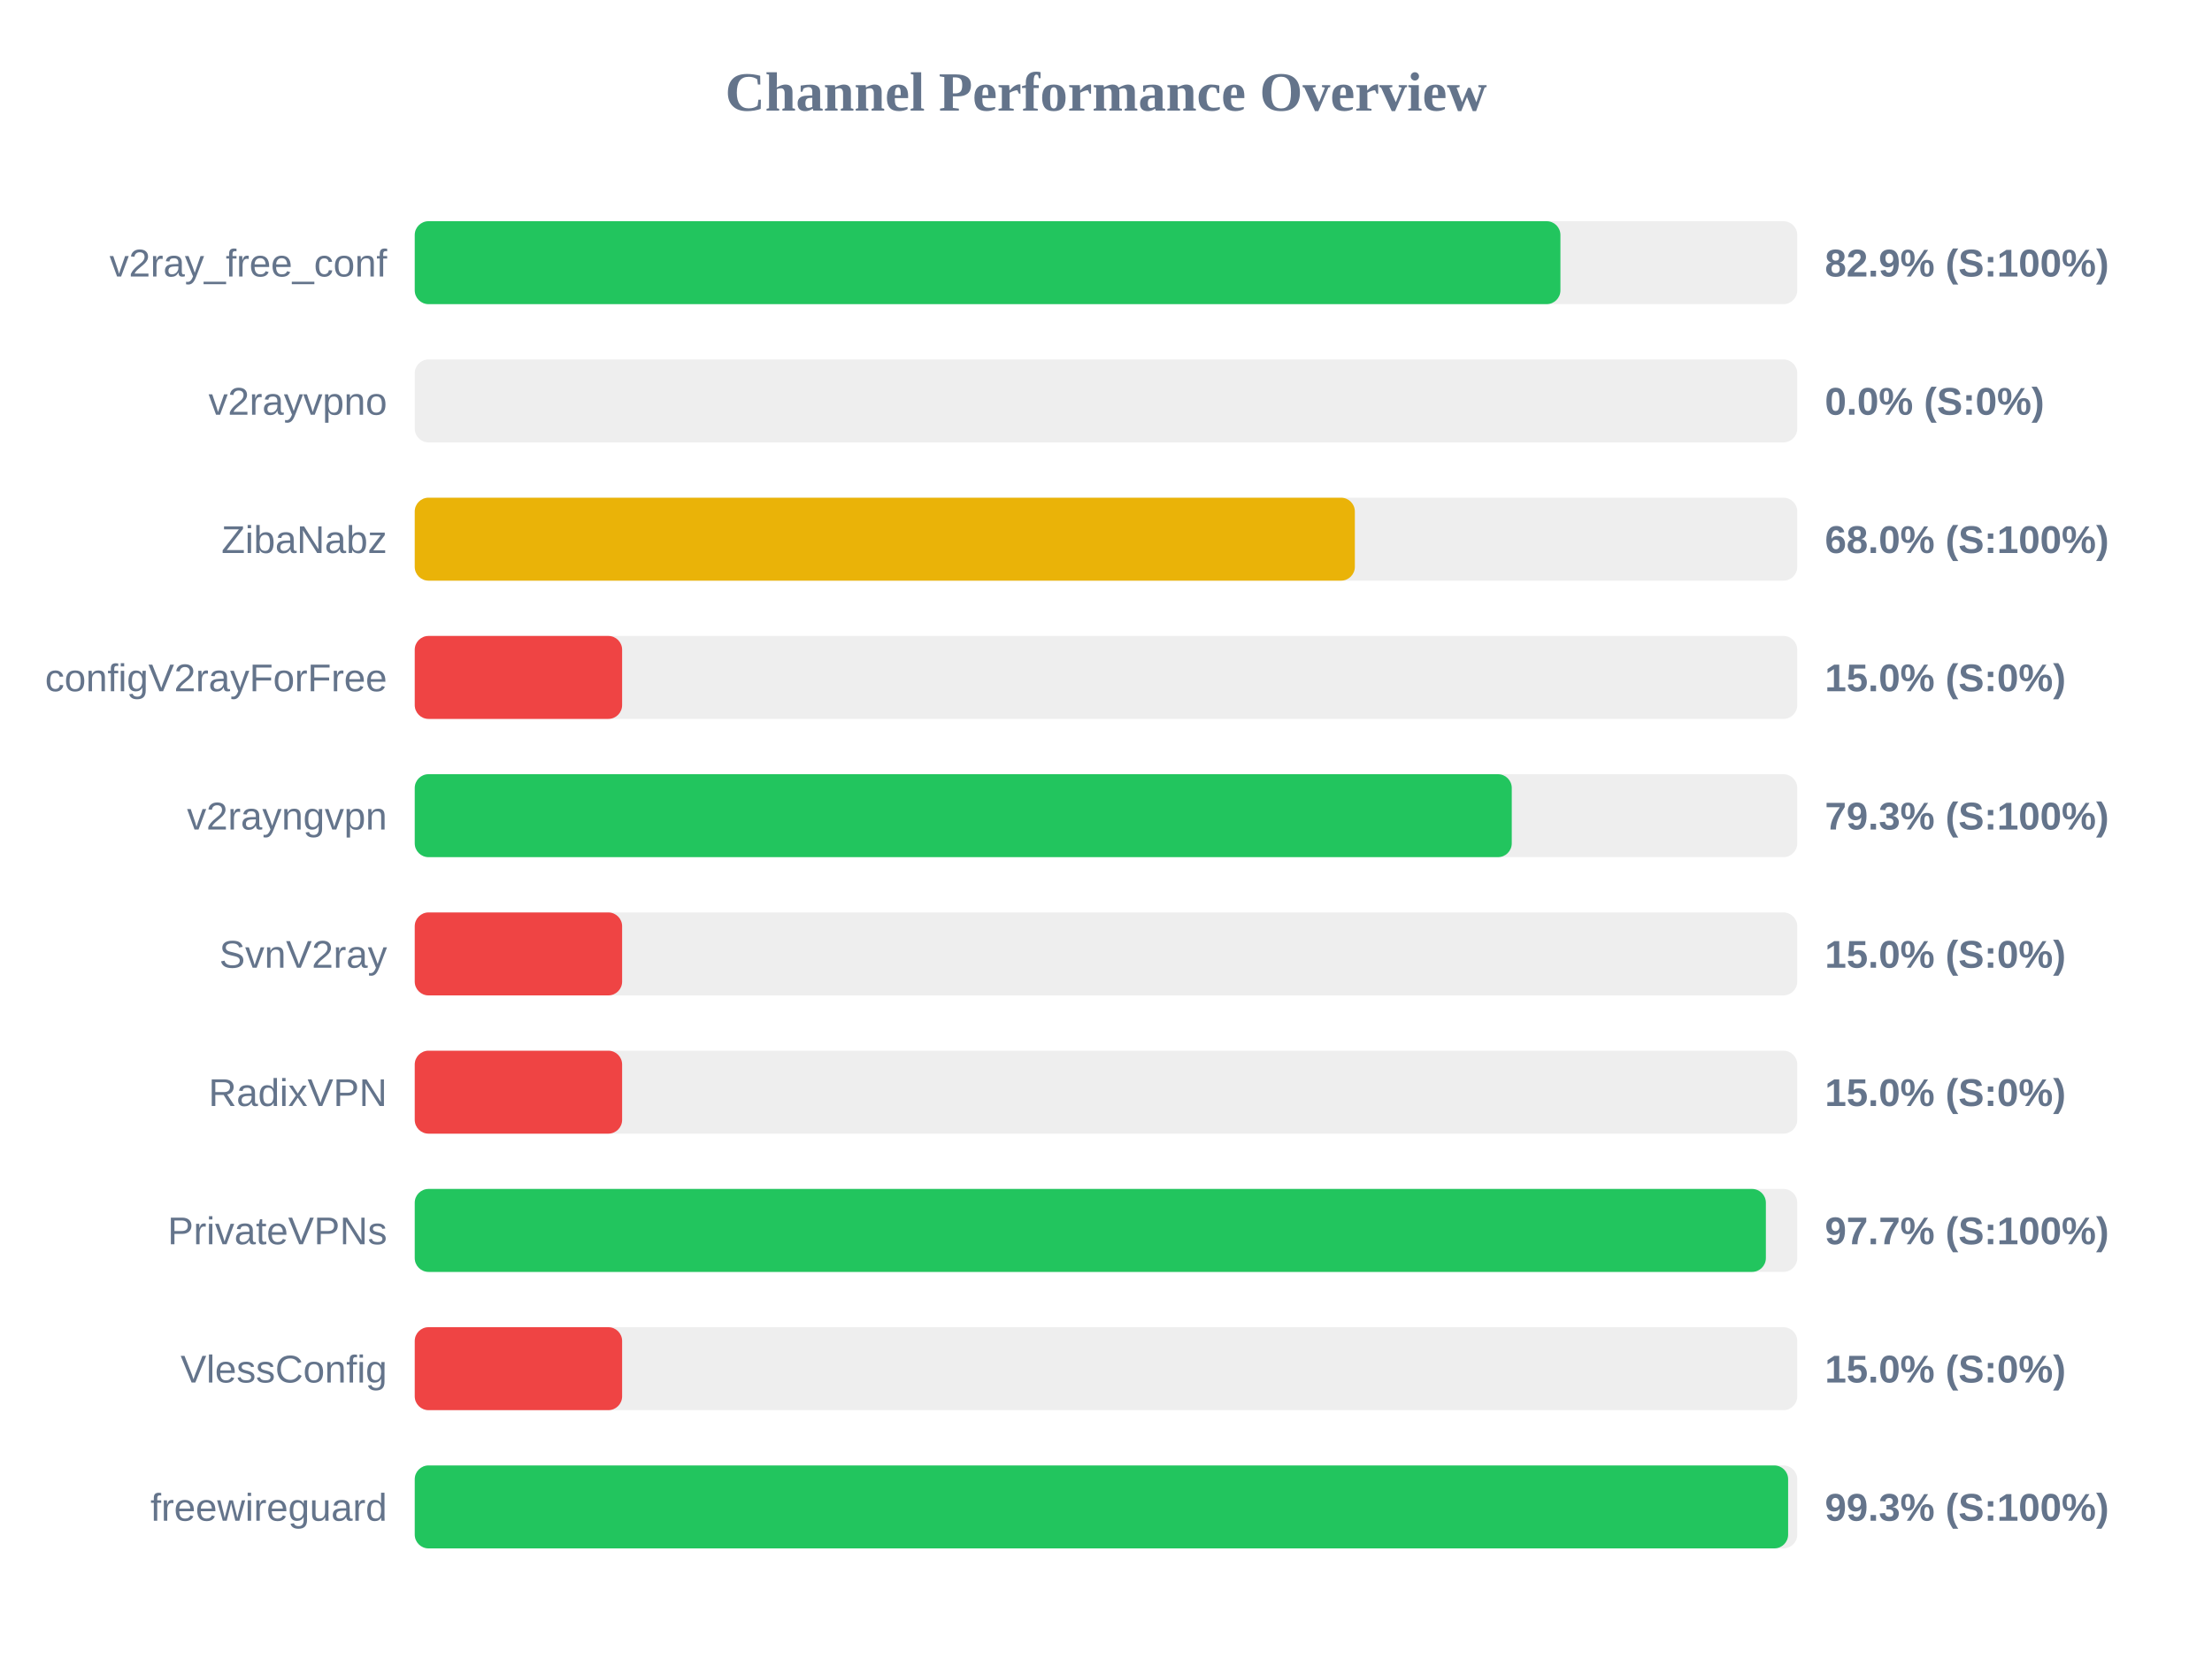
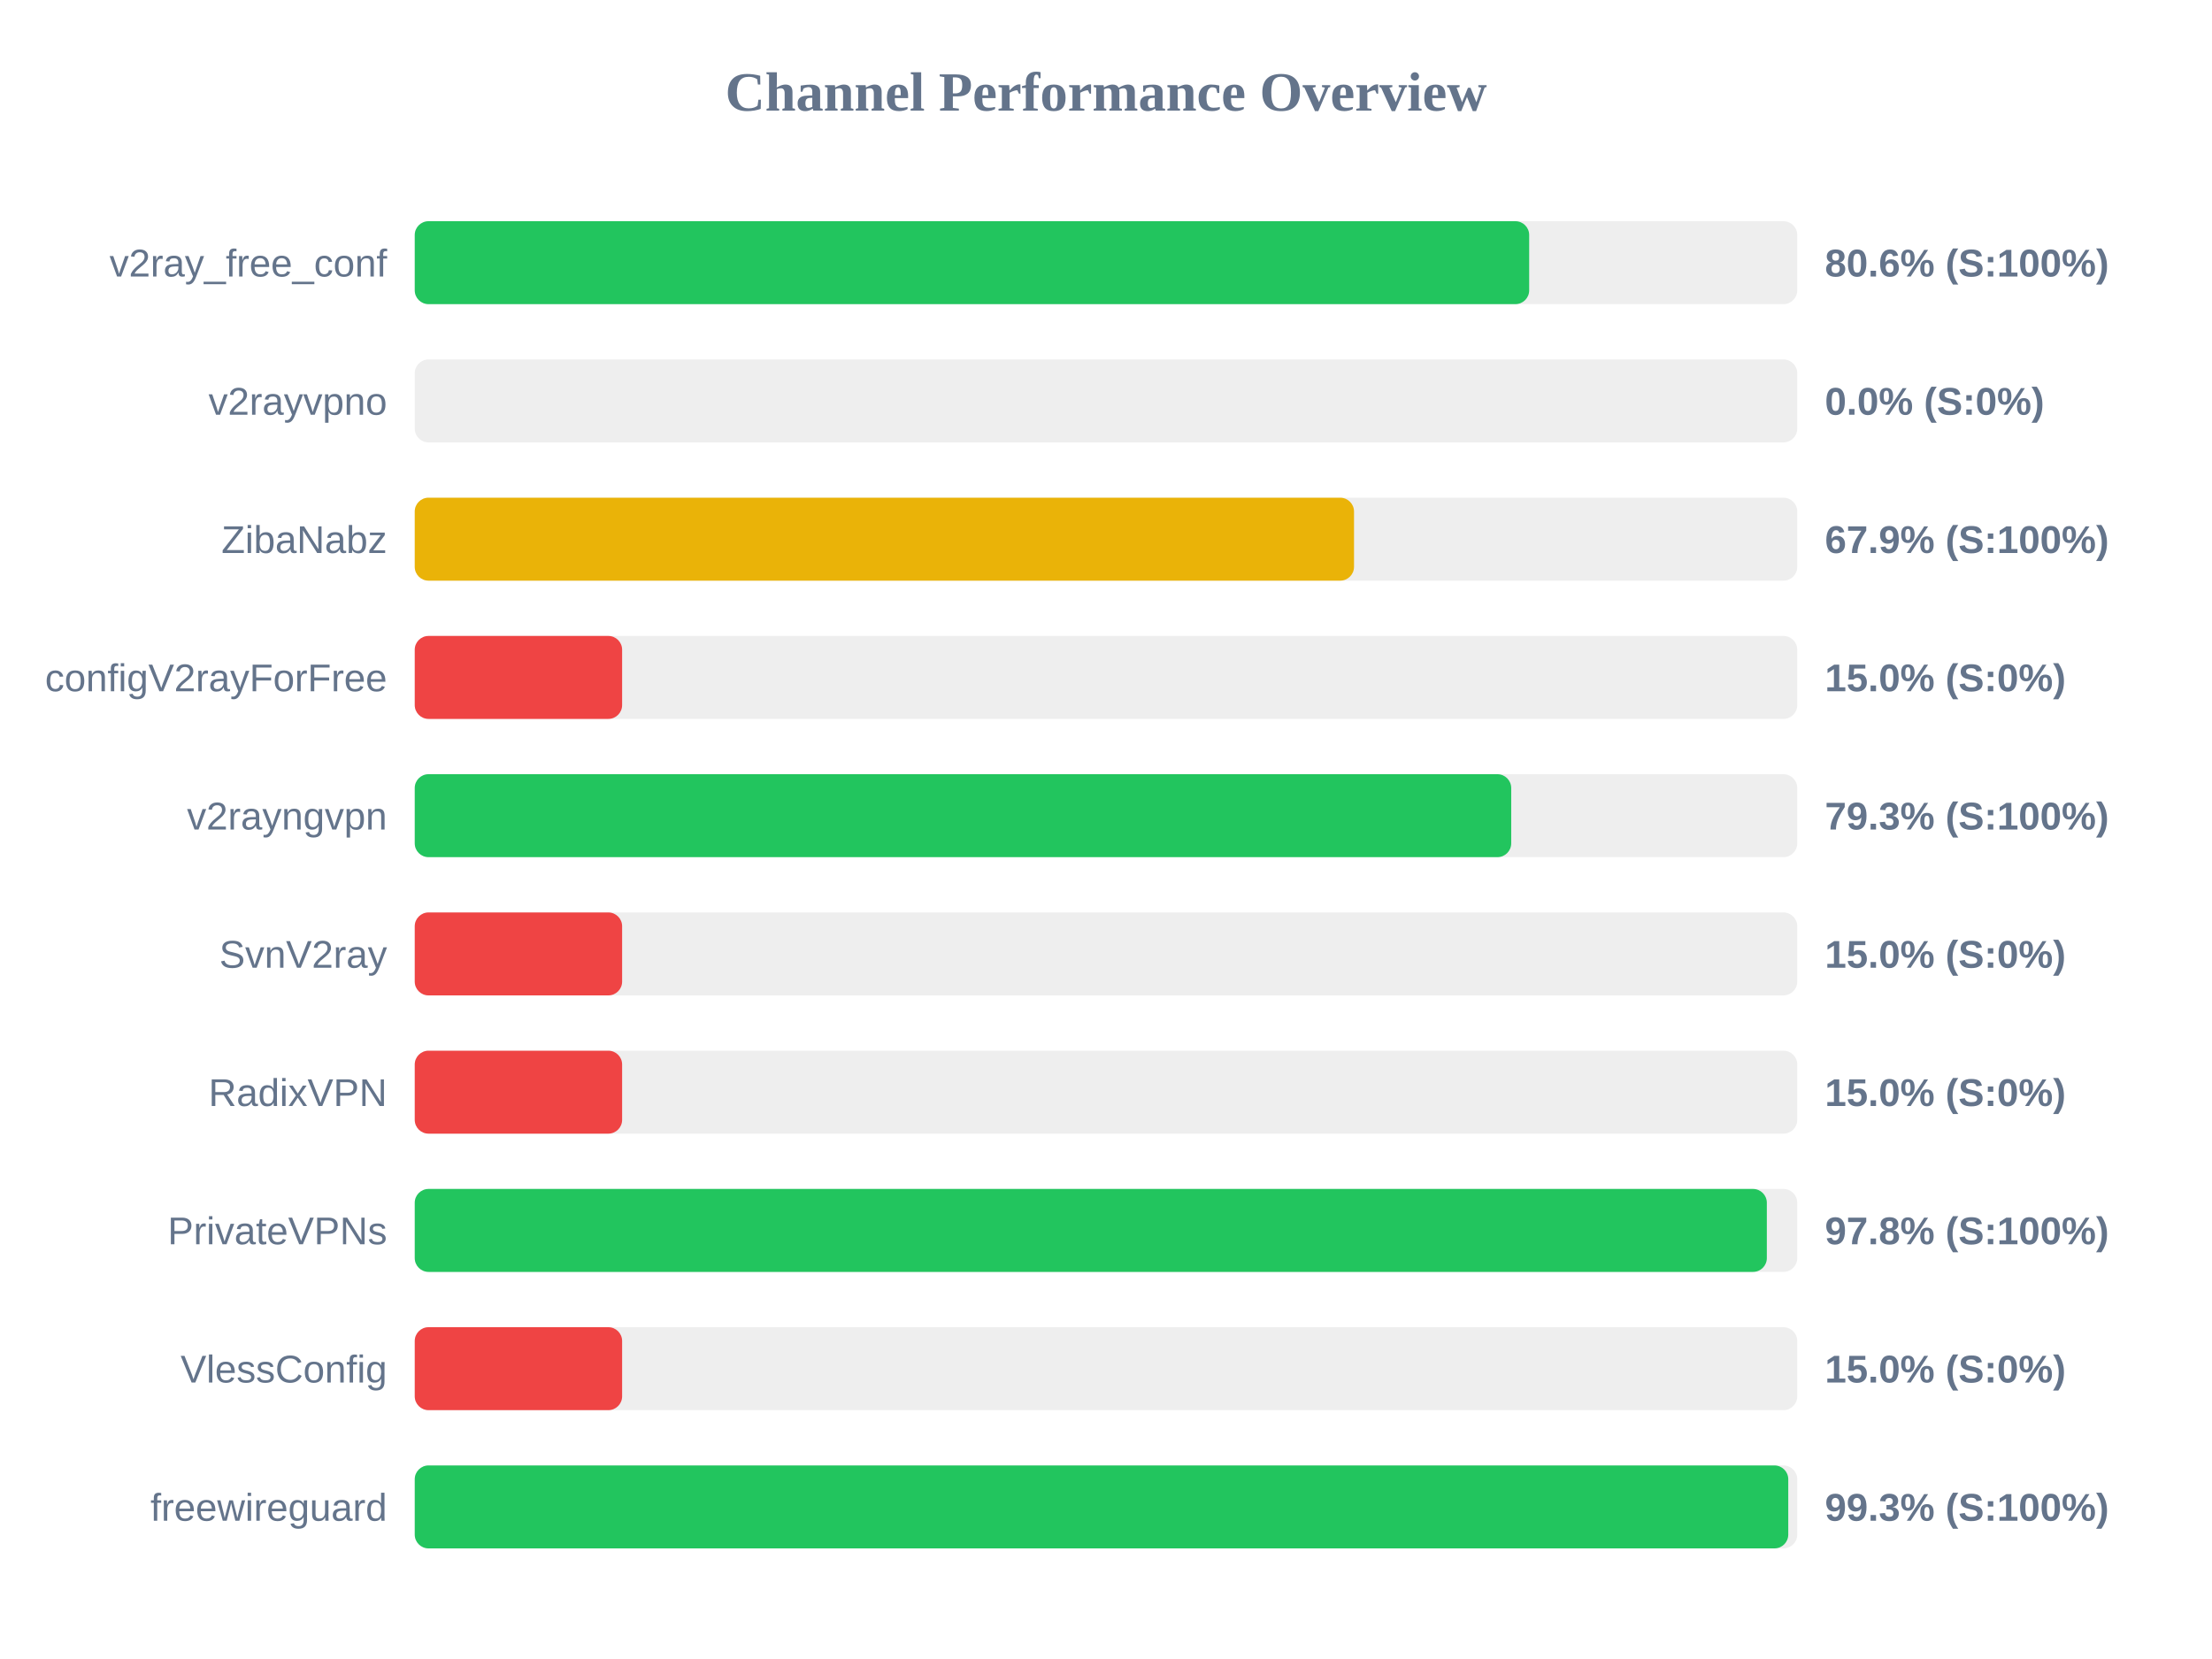
<svg xmlns="http://www.w3.org/2000/svg" width="800" height="600" version="1.1">
  <style>
        .row { font: 14px Arial; fill: #64748b; }
        .score { font: bold 14px Arial; fill: #64748b; }
    </style>
  <text x="400" y="40" text-anchor="middle" font-size="20px" font-weight="bold" fill="#64748b">Channel Performance Overview</text>
  <rect x="150" y="80" width="500" height="30" fill="#eee" rx="5" />
-   <rect x="150" y="80" width="414.35" height="30" fill="#22c55e" rx="5" />
+   <rect x="150" y="80" width="403.05" height="30" fill="#22c55e" rx="5" />
  <text x="140" y="100" text-anchor="end" class="row">v2ray_free_conf</text>
-   <text x="660" y="100" text-anchor="start" class="score">82.9% (S:100%)</text>
+   <text x="660" y="100" text-anchor="start" class="score">80.6% (S:100%)</text>
  <rect x="150" y="130" width="500" height="30" fill="#eee" rx="5" />
  <rect x="150" y="130" width="0.0" height="30" fill="#ef4444" rx="5" />
  <text x="140" y="150" text-anchor="end" class="row">v2rayvpno</text>
  <text x="660" y="150" text-anchor="start" class="score">0.0% (S:0%)</text>
  <rect x="150" y="180" width="500" height="30" fill="#eee" rx="5" />
-   <rect x="150" y="180" width="340.0" height="30" fill="#eab308" rx="5" />
+   <rect x="150" y="180" width="339.7" height="30" fill="#eab308" rx="5" />
  <text x="140" y="200" text-anchor="end" class="row">ZibaNabz</text>
-   <text x="660" y="200" text-anchor="start" class="score">68.0% (S:100%)</text>
+   <text x="660" y="200" text-anchor="start" class="score">67.9% (S:100%)</text>
  <rect x="150" y="230" width="500" height="30" fill="#eee" rx="5" />
  <rect x="150" y="230" width="75.0" height="30" fill="#ef4444" rx="5" />
  <text x="140" y="250" text-anchor="end" class="row">configV2rayForFree</text>
  <text x="660" y="250" text-anchor="start" class="score">15.0% (S:0%)</text>
  <rect x="150" y="280" width="500" height="30" fill="#eee" rx="5" />
-   <rect x="150" y="280" width="396.75" height="30" fill="#22c55e" rx="5" />
+   <rect x="150" y="280" width="396.55" height="30" fill="#22c55e" rx="5" />
  <text x="140" y="300" text-anchor="end" class="row">v2rayngvpn</text>
  <text x="660" y="300" text-anchor="start" class="score">79.3% (S:100%)</text>
  <rect x="150" y="330" width="500" height="30" fill="#eee" rx="5" />
  <rect x="150" y="330" width="75.0" height="30" fill="#ef4444" rx="5" />
  <text x="140" y="350" text-anchor="end" class="row">SvnV2ray</text>
  <text x="660" y="350" text-anchor="start" class="score">15.0% (S:0%)</text>
  <rect x="150" y="380" width="500" height="30" fill="#eee" rx="5" />
  <rect x="150" y="380" width="75.0" height="30" fill="#ef4444" rx="5" />
  <text x="140" y="400" text-anchor="end" class="row">RadixVPN</text>
  <text x="660" y="400" text-anchor="start" class="score">15.0% (S:0%)</text>
  <rect x="150" y="430" width="500" height="30" fill="#eee" rx="5" />
-   <rect x="150" y="430" width="488.65" height="30" fill="#22c55e" rx="5" />
+   <rect x="150" y="430" width="489.0" height="30" fill="#22c55e" rx="5" />
  <text x="140" y="450" text-anchor="end" class="row">PrivateVPNs</text>
-   <text x="660" y="450" text-anchor="start" class="score">97.7% (S:100%)</text>
+   <text x="660" y="450" text-anchor="start" class="score">97.8% (S:100%)</text>
  <rect x="150" y="480" width="500" height="30" fill="#eee" rx="5" />
  <rect x="150" y="480" width="75.0" height="30" fill="#ef4444" rx="5" />
  <text x="140" y="500" text-anchor="end" class="row">VlessConfig</text>
  <text x="660" y="500" text-anchor="start" class="score">15.0% (S:0%)</text>
  <rect x="150" y="530" width="500" height="30" fill="#eee" rx="5" />
-   <rect x="150" y="530" width="496.7" height="30" fill="#22c55e" rx="5" />
+   <rect x="150" y="530" width="496.75" height="30" fill="#22c55e" rx="5" />
  <text x="140" y="550" text-anchor="end" class="row">freewireguard</text>
  <text x="660" y="550" text-anchor="start" class="score">99.3% (S:100%)</text>
</svg>
